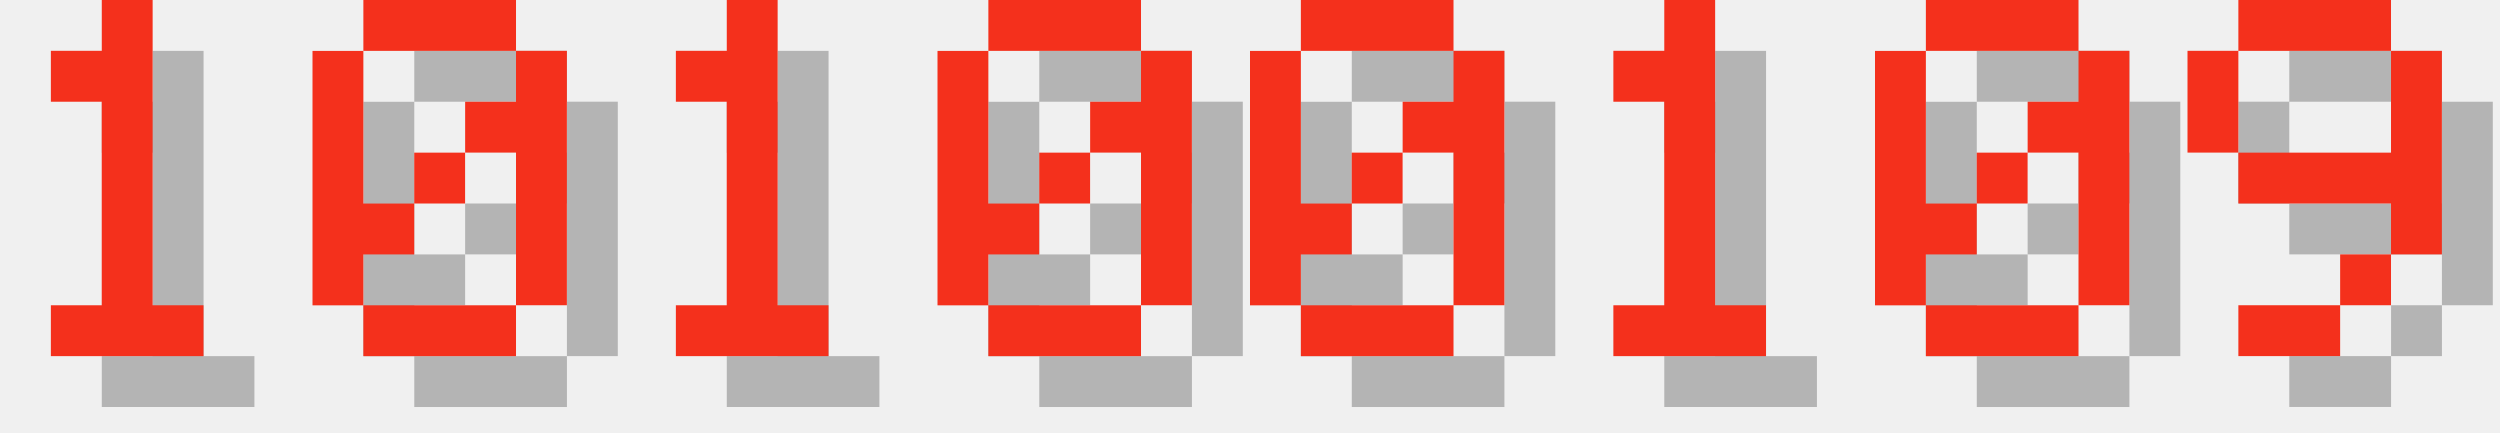
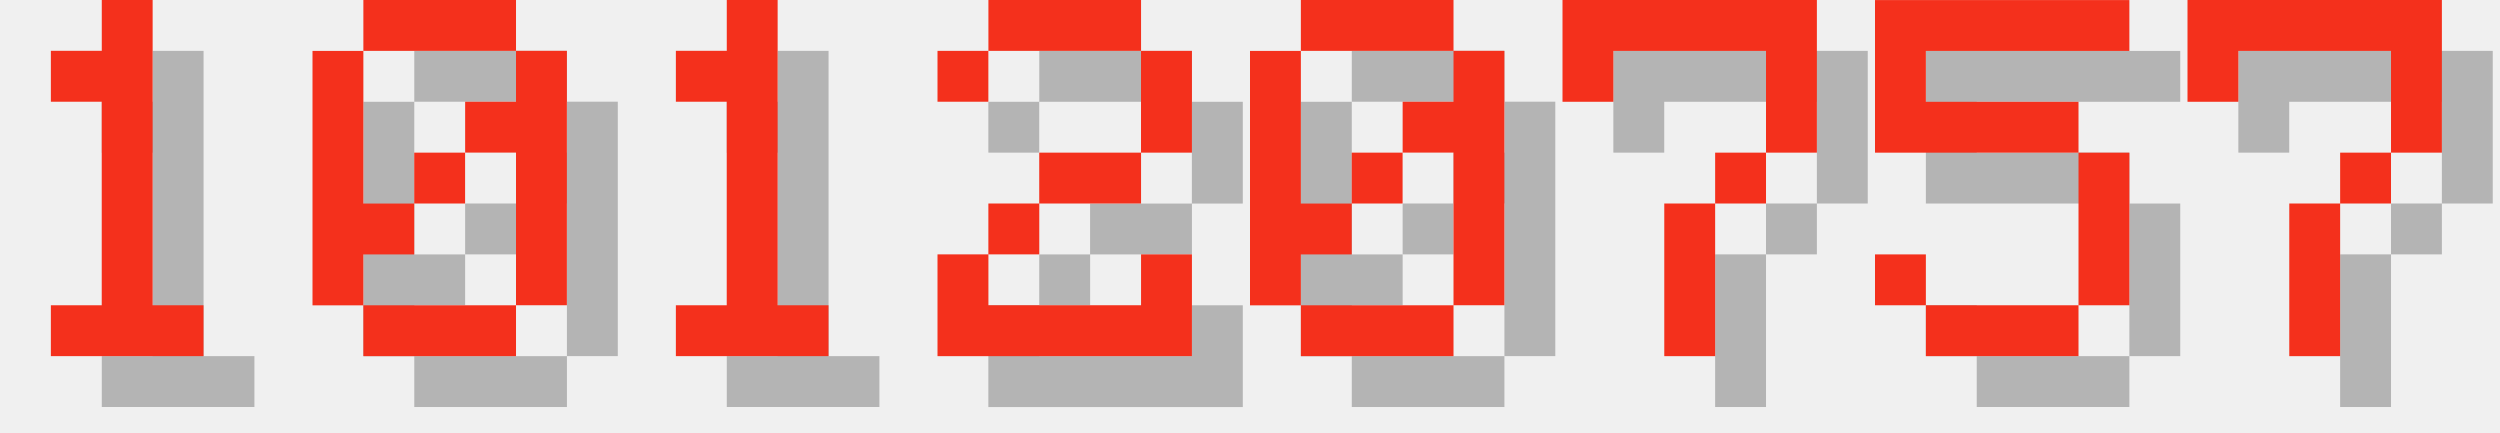
<svg xmlns="http://www.w3.org/2000/svg" version="1.1" width="208.0" height="36">
  <style>
        .text-foreground {
            fill: #F4301C;
        }
        .text-shadow {
            fill: #000000;
            fill-opacity: 0.25;
        }
    </style>
  <g class="digit" id="digit_1" transform="translate(0.0, 0), scale(4)">
    <path id="digit_1_shadow" class="text-shadow" d="m2.117 2.117v1.058h1.058v4.233h-1.058v1.058h3.175v-1.058h-1.058v-6.35h-1.058v1.058h-1.058z" fill-opacity=".5" style="paint-order:stroke fill markers" />
    <path id="digit_1_fg" class="text-foreground" d="m1.058 1.058v1.058h1.058v4.233h-1.058v1.058h3.175v-1.058h-1.058v-6.35h-1.058v1.058h-1.058z" fill="#fff" style="paint-order:stroke fill markers" />
  </g>
  <g class="digit" id="digit_0" transform="translate(26.0, 0), scale(4)">
    <path id="digit_0_shadow" class="text-shadow" d="m2.117 1.058v1.058h3.175v-1.058h-3.175zm3.175 1.058v1.058h-1.058v1.058h1.058v3.175h1.058v-5.292h-1.058zm0 5.292h-3.175v1.058h3.175v-1.058zm-3.175 0v-1.058h1.058v-1.058h-1.058v-3.175h-1.058v5.292h1.058zm1.058-2.117h1.058v-1.058h-1.058v1.058z" fill-opacity=".5" style="paint-order:stroke fill markers" />
    <path id="digit_0_fg" class="text-foreground" d="m1.058 0v1.058h3.175v-1.058h-3.175zm3.175 1.058v1.058h-1.058v1.058h1.058v3.175h1.058v-5.292h-1.058zm0 5.292h-3.175v1.058h3.175v-1.058zm-3.175 0v-1.058h1.058v-1.058h-1.058v-3.175h-1.058v5.292h1.058zm1.058-2.117h1.058v-1.058h-1.058v1.058z" fill="#fff" style="paint-order:stroke fill markers" />
  </g>
  <g class="digit" id="digit_1" transform="translate(52.0, 0), scale(4)">
    <path id="digit_1_shadow" class="text-shadow" d="m2.117 2.117v1.058h1.058v4.233h-1.058v1.058h3.175v-1.058h-1.058v-6.35h-1.058v1.058h-1.058z" fill-opacity=".5" style="paint-order:stroke fill markers" />
    <path id="digit_1_fg" class="text-foreground" d="m1.058 1.058v1.058h1.058v4.233h-1.058v1.058h3.175v-1.058h-1.058v-6.35h-1.058v1.058h-1.058z" fill="#fff" style="paint-order:stroke fill markers" />
  </g>
-   <g class="digit" id="digit_0" transform="translate(78.0, 0), scale(4)">
-     <path id="digit_0_shadow" class="text-shadow" d="m2.117 1.058v1.058h3.175v-1.058h-3.175zm3.175 1.058v1.058h-1.058v1.058h1.058v3.175h1.058v-5.292h-1.058zm0 5.292h-3.175v1.058h3.175v-1.058zm-3.175 0v-1.058h1.058v-1.058h-1.058v-3.175h-1.058v5.292h1.058zm1.058-2.117h1.058v-1.058h-1.058v1.058z" fill-opacity=".5" style="paint-order:stroke fill markers" />
-     <path id="digit_0_fg" class="text-foreground" d="m1.058 0v1.058h3.175v-1.058h-3.175zm3.175 1.058v1.058h-1.058v1.058h1.058v3.175h1.058v-5.292h-1.058zm0 5.292h-3.175v1.058h3.175v-1.058zm-3.175 0v-1.058h1.058v-1.058h-1.058v-3.175h-1.058v5.292h1.058zm1.058-2.117h1.058v-1.058h-1.058v1.058z" fill="#fff" style="paint-order:stroke fill markers" />
+   <g class="digit" id="digit_2" transform="translate(78.0, 0), scale(4)">
+     <path id="digit_2_shadow" class="text-shadow" d="m1.058 2.117v1.058h1.058v-1.058h3.175v2.117h-2.117v1.058h-1.058v1.058h-1.058v2.117h5.292v-2.117h-1.058v1.058h-3.175v-1.058h1.058v-1.058h2.117v-1.058h1.058v-2.117h-1.058v-1.058h-3.175v1.058h-1.058z" fill-opacity=".5" style="paint-order:stroke fill markers" />
+     <path id="digit_2_fg" class="text-foreground" d="m0 1.058v1.058h1.058v-1.058h3.175v2.117h-2.117v1.058h-1.058v1.058h-1.058v2.117h5.292v-2.117h-1.058v1.058h-3.175v-1.058h1.058v-1.058h2.117v-1.058h1.058v-2.117h-1.058v-1.058h-3.175v1.058h-1.058z" fill="#fff" style="paint-order:stroke fill markers" />
  </g>
  <g class="digit" id="digit_0" transform="translate(104.0, 0), scale(4)">
    <path id="digit_0_shadow" class="text-shadow" d="m2.117 1.058v1.058h3.175v-1.058h-3.175zm3.175 1.058v1.058h-1.058v1.058h1.058v3.175h1.058v-5.292h-1.058zm0 5.292h-3.175v1.058h3.175v-1.058zm-3.175 0v-1.058h1.058v-1.058h-1.058v-3.175h-1.058v5.292h1.058zm1.058-2.117h1.058v-1.058h-1.058v1.058z" fill-opacity=".5" style="paint-order:stroke fill markers" />
    <path id="digit_0_fg" class="text-foreground" d="m1.058 0v1.058h3.175v-1.058h-3.175zm3.175 1.058v1.058h-1.058v1.058h1.058v3.175h1.058v-5.292h-1.058zm0 5.292h-3.175v1.058h3.175v-1.058zm-3.175 0v-1.058h1.058v-1.058h-1.058v-3.175h-1.058v5.292h1.058zm1.058-2.117h1.058v-1.058h-1.058v1.058z" fill="#fff" style="paint-order:stroke fill markers" />
  </g>
-   <g class="digit" id="digit_1" transform="translate(130.0, 0), scale(4)">
-     <path id="digit_1_shadow" class="text-shadow" d="m2.117 2.117v1.058h1.058v4.233h-1.058v1.058h3.175v-1.058h-1.058v-6.35h-1.058v1.058h-1.058z" fill-opacity=".5" style="paint-order:stroke fill markers" />
-     <path id="digit_1_fg" class="text-foreground" d="m1.058 1.058v1.058h1.058v4.233h-1.058v1.058h3.175v-1.058h-1.058v-6.35h-1.058v1.058h-1.058z" fill="#fff" style="paint-order:stroke fill markers" />
+   <g class="digit" id="digit_7" transform="translate(130.0, 0), scale(4)">
+     <path id="digit_7_shadow" class="text-shadow" d="m1.058 1.058 2e-6 2.117h1.058v-1.058h3.175v1.058l2e-7 1.058h-1.058v1.058h-1.058l4e-7 3.175 1.058 1e-7v-3.175h1.058v-1.058h1.058l5e-7 -1.058v-2.117z" fill-opacity=".5" style="paint-order:stroke fill markers" />
+     <path id="digit_7_fg" class="text-foreground" d="m0 0 2e-6 2.117h1.058v-1.058h3.175v1.058l2e-7 1.058h-1.058v1.058h-1.058l4e-7 3.175 1.058 1e-7v-3.175h1.058v-1.058h1.058l5e-7 -1.058v-2.117z" fill="#fff" style="paint-order:stroke fill markers" />
  </g>
-   <g class="digit" id="digit_0" transform="translate(156.0, 0), scale(4)">
-     <path id="digit_0_shadow" class="text-shadow" d="m2.117 1.058v1.058h3.175v-1.058h-3.175zm3.175 1.058v1.058h-1.058v1.058h1.058v3.175h1.058v-5.292h-1.058zm0 5.292h-3.175v1.058h3.175v-1.058zm-3.175 0v-1.058h1.058v-1.058h-1.058v-3.175h-1.058v5.292h1.058zm1.058-2.117h1.058v-1.058h-1.058v1.058z" fill-opacity=".5" style="paint-order:stroke fill markers" />
-     <path id="digit_0_fg" class="text-foreground" d="m1.058 0v1.058h3.175v-1.058h-3.175zm3.175 1.058v1.058h-1.058v1.058h1.058v3.175h1.058v-5.292h-1.058zm0 5.292h-3.175v1.058h3.175v-1.058zm-3.175 0v-1.058h1.058v-1.058h-1.058v-3.175h-1.058v5.292h1.058zm1.058-2.117h1.058v-1.058h-1.058v1.058z" fill="#fff" style="paint-order:stroke fill markers" />
+   <g class="digit" id="digit_5" transform="translate(156.0, 0), scale(4)">
+     <path id="digit_5_shadow" class="text-shadow" d="m1.058 1.058v3.175h4.233v3.175h-3.175v-1.058h-1.058v1.058h1.058v1.058h3.175v-1.058h1.058v-3.175h-1.058v-1.058h-3.175v-1.058h4.233v-1.058h-5.292z" fill-opacity=".5" style="paint-order:stroke fill markers" />
+     <path id="digit_5_fg" class="text-foreground" d="m0 0v3.175h4.233v3.175h-3.175v-1.058h-1.058v1.058h1.058v1.058h3.175v-1.058h1.058v-3.175h-1.058v-1.058h-3.175v-1.058h4.233v-1.058h-5.292z" fill="#fff" style="paint-order:stroke fill markers" />
  </g>
-   <g class="digit" id="digit_9" transform="translate(182.0, 0), scale(4)">
-     <path id="digit_9_shadow" class="text-shadow" d="m2.117 1.058v1.058h3.175v-1.058h-3.175zm3.175 1.058v2.117h-3.175v1.058h3.175v1.058h1.058v-4.233h-1.058zm0 4.233h-1.058v1.058h1.058v-1.058zm-1.058 1.058h-2.117v1.058h2.117v-1.058zm-2.117-3.175v-2.117h-1.058v2.117h1.058z" fill-opacity=".5" style="paint-order:stroke fill markers" />
-     <path id="digit_9_fg" class="text-foreground" d="m1.058 0v1.058h3.175v-1.058h-3.175zm3.175 1.058v2.117h-3.175v1.058h3.175v1.058h1.058v-4.233h-1.058zm0 4.233h-1.058v1.058h1.058v-1.058zm-1.058 1.058h-2.117v1.058h2.117v-1.058zm-2.117-3.175v-2.117h-1.058v2.117h1.058z" fill="#fff" style="paint-order:stroke fill markers" />
+   <g class="digit" id="digit_7" transform="translate(182.0, 0), scale(4)">
+     <path id="digit_7_shadow" class="text-shadow" d="m1.058 1.058 2e-6 2.117h1.058v-1.058h3.175v1.058l2e-7 1.058h-1.058v1.058h-1.058l4e-7 3.175 1.058 1e-7v-3.175h1.058v-1.058h1.058l5e-7 -1.058v-2.117z" fill-opacity=".5" style="paint-order:stroke fill markers" />
+     <path id="digit_7_fg" class="text-foreground" d="m0 0 2e-6 2.117h1.058v-1.058h3.175v1.058l2e-7 1.058h-1.058v1.058h-1.058l4e-7 3.175 1.058 1e-7v-3.175h1.058v-1.058h1.058l5e-7 -1.058v-2.117z" fill="#fff" style="paint-order:stroke fill markers" />
  </g>
</svg>
